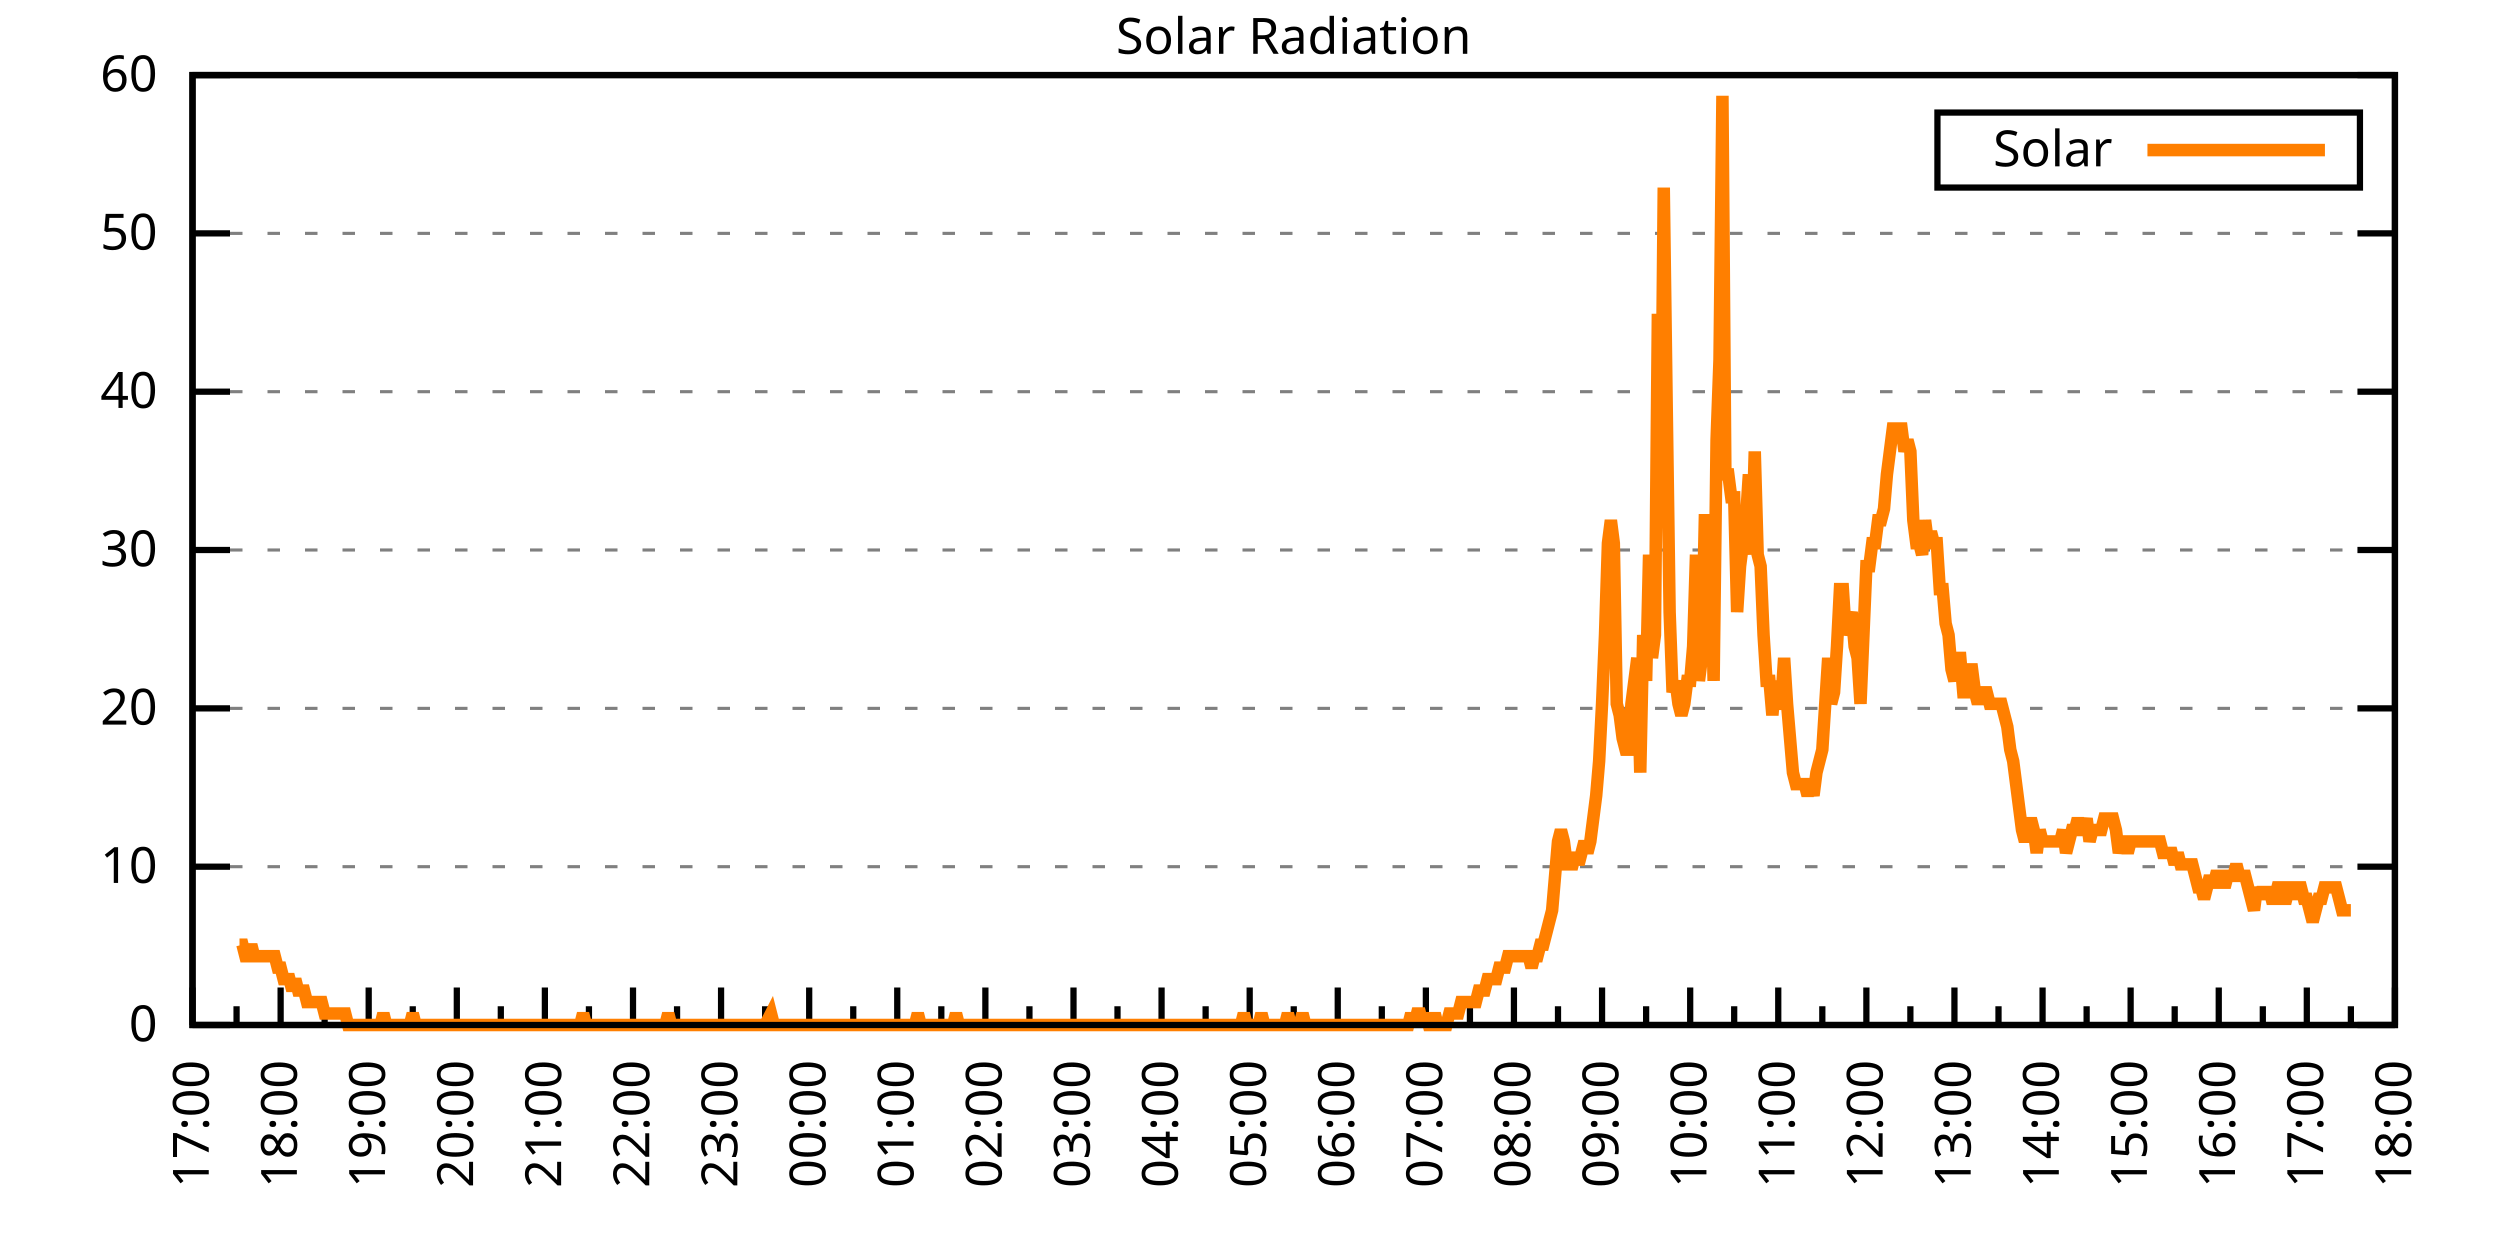
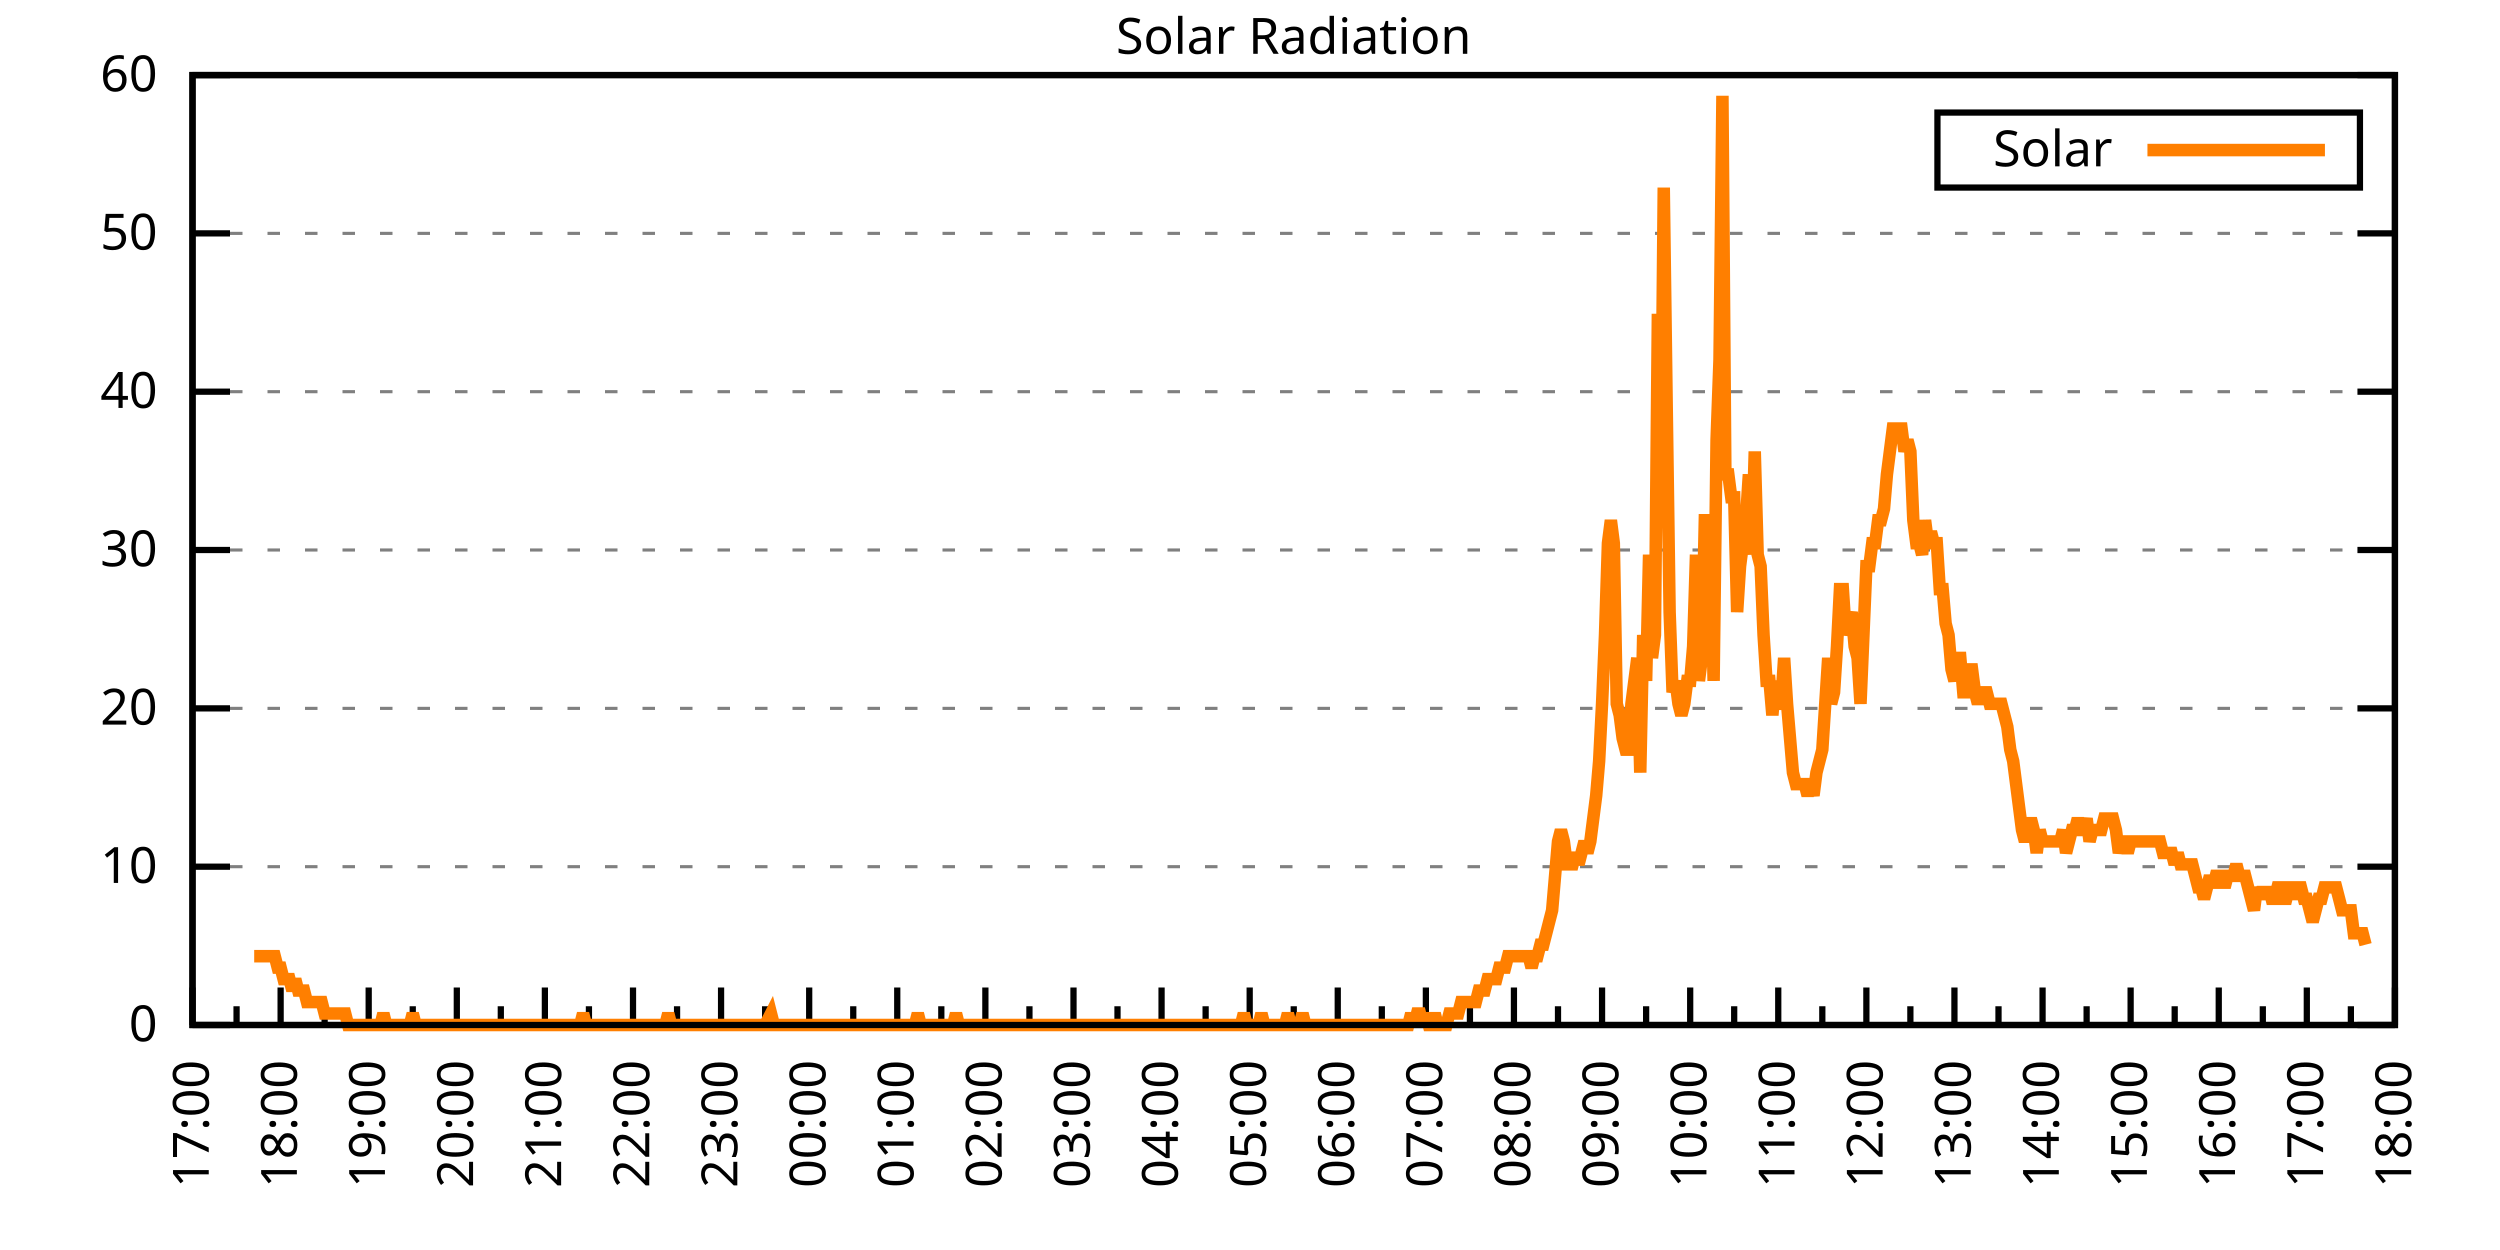
<svg xmlns="http://www.w3.org/2000/svg" xmlns:xlink="http://www.w3.org/1999/xlink" width="400" height="200" viewBox="0 0 400 200">
  <g id="gnuplot_canvas">
    <rect x="0" y="0" width="400" height="200" fill="none" />
    <defs>
      <circle id="gpDot" r="0.5" stroke-width="0.5" stroke="currentColor" />
      <path id="gpPt0" stroke-width="0.333" stroke="currentColor" d="M-1,0 h2 M0,-1 v2" />
      <path id="gpPt1" stroke-width="0.333" stroke="currentColor" d="M-1,-1 L1,1 M1,-1 L-1,1" />
      <path id="gpPt2" stroke-width="0.333" stroke="currentColor" d="M-1,0 L1,0 M0,-1 L0,1 M-1,-1 L1,1 M-1,1 L1,-1" />
      <rect id="gpPt3" stroke-width="0.333" stroke="currentColor" x="-1" y="-1" width="2" height="2" />
      <rect id="gpPt4" stroke-width="0.333" stroke="currentColor" fill="currentColor" x="-1" y="-1" width="2" height="2" />
      <circle id="gpPt5" stroke-width="0.333" stroke="currentColor" cx="0" cy="0" r="1" />
      <use xlink:href="#gpPt5" id="gpPt6" fill="currentColor" stroke="none" />
      <path id="gpPt7" stroke-width="0.333" stroke="currentColor" d="M0,-1.33 L-1.33,0.67 L1.33,0.67 z" />
      <use xlink:href="#gpPt7" id="gpPt8" fill="currentColor" stroke="none" />
      <use xlink:href="#gpPt7" id="gpPt9" stroke="currentColor" transform="rotate(180)" />
      <use xlink:href="#gpPt9" id="gpPt10" fill="currentColor" stroke="none" />
      <use xlink:href="#gpPt3" id="gpPt11" stroke="currentColor" transform="rotate(45)" />
      <use xlink:href="#gpPt11" id="gpPt12" fill="currentColor" stroke="none" />
      <path id="gpPt13" stroke-width="0.333" stroke="currentColor" d="M0,1.330 L1.265,0.411 L0.782,-1.067 L-0.782,-1.076 L-1.265,0.411 z" />
      <use xlink:href="#gpPt13" id="gpPt14" fill="currentColor" stroke="none" />
      <filter id="textbox" filterUnits="objectBoundingBox" x="0" y="0" height="1" width="1">
        <feFlood flood-color="white" flood-opacity="1" result="bgnd" />
        <feComposite in="SourceGraphic" in2="bgnd" operator="atop" />
      </filter>
      <filter id="greybox" filterUnits="objectBoundingBox" x="0" y="0" height="1" width="1">
        <feFlood flood-color="lightgrey" flood-opacity="1" result="grey" />
        <feComposite in="SourceGraphic" in2="grey" operator="atop" />
      </filter>
    </defs>
    <g fill="none" color="white" stroke="currentColor" stroke-width="1.00" stroke-linecap="butt" stroke-linejoin="miter">
</g>
    <g fill="none" color="black" stroke="currentColor" stroke-width="1.00" stroke-linecap="butt" stroke-linejoin="miter">
      <g stroke="none" shape-rendering="crispEdges">
        <polygon fill="rgb(255, 255, 255)" points="30.80,164.00 383.18,164.00 383.18,12.02 30.80,12.02 " />
      </g>
    </g>
    <g fill="none" color="black" stroke="currentColor" stroke-width="1.00" stroke-linecap="butt" stroke-linejoin="miter">
</g>
    <g fill="none" color="black" stroke="black" stroke-width="0.50" stroke-linecap="butt" stroke-linejoin="miter">
</g>
    <g fill="none" color="gray" stroke="currentColor" stroke-width="0.50" stroke-linecap="butt" stroke-linejoin="miter">
      <path stroke="gray" stroke-dasharray="2,4" class="gridline" d="M30.80,164.00 L383.19,164.00  " />
    </g>
    <g fill="none" color="gray" stroke="gray" stroke-width="1.00" stroke-linecap="butt" stroke-linejoin="miter">
</g>
    <g fill="none" color="black" stroke="currentColor" stroke-width="1.00" stroke-linecap="butt" stroke-linejoin="miter">
      <path stroke="black" d="M30.80,164.00 L36.80,164.00 M383.19,164.00 L377.19,164.00  " />
      <g transform="translate(25.20,166.60)" stroke="none" fill="black" font-family="Sans" font-size="8.00" text-anchor="end">
        <text>
          <tspan font-family="Sans"> 0</tspan>
        </text>
      </g>
    </g>
    <g fill="none" color="black" stroke="currentColor" stroke-width="1.00" stroke-linecap="butt" stroke-linejoin="miter">
</g>
    <g fill="none" color="black" stroke="black" stroke-width="0.50" stroke-linecap="butt" stroke-linejoin="miter">
</g>
    <g fill="none" color="gray" stroke="currentColor" stroke-width="0.50" stroke-linecap="butt" stroke-linejoin="miter">
      <path stroke="gray" stroke-dasharray="2,4" class="gridline" d="M30.80,138.67 L383.19,138.67  " />
    </g>
    <g fill="none" color="gray" stroke="gray" stroke-width="1.00" stroke-linecap="butt" stroke-linejoin="miter">
</g>
    <g fill="none" color="black" stroke="currentColor" stroke-width="1.00" stroke-linecap="butt" stroke-linejoin="miter">
      <path stroke="black" d="M30.80,138.67 L36.80,138.67 M383.19,138.67 L377.19,138.67  " />
      <g transform="translate(25.20,141.27)" stroke="none" fill="black" font-family="Sans" font-size="8.00" text-anchor="end">
        <text>
          <tspan font-family="Sans"> 10</tspan>
        </text>
      </g>
    </g>
    <g fill="none" color="black" stroke="currentColor" stroke-width="1.00" stroke-linecap="butt" stroke-linejoin="miter">
</g>
    <g fill="none" color="black" stroke="black" stroke-width="0.50" stroke-linecap="butt" stroke-linejoin="miter">
</g>
    <g fill="none" color="gray" stroke="currentColor" stroke-width="0.50" stroke-linecap="butt" stroke-linejoin="miter">
      <path stroke="gray" stroke-dasharray="2,4" class="gridline" d="M30.80,113.34 L383.19,113.34  " />
    </g>
    <g fill="none" color="gray" stroke="gray" stroke-width="1.00" stroke-linecap="butt" stroke-linejoin="miter">
</g>
    <g fill="none" color="black" stroke="currentColor" stroke-width="1.00" stroke-linecap="butt" stroke-linejoin="miter">
      <path stroke="black" d="M30.80,113.34 L36.80,113.34 M383.19,113.34 L377.19,113.34  " />
      <g transform="translate(25.20,115.94)" stroke="none" fill="black" font-family="Sans" font-size="8.00" text-anchor="end">
        <text>
          <tspan font-family="Sans"> 20</tspan>
        </text>
      </g>
    </g>
    <g fill="none" color="black" stroke="currentColor" stroke-width="1.00" stroke-linecap="butt" stroke-linejoin="miter">
</g>
    <g fill="none" color="black" stroke="black" stroke-width="0.50" stroke-linecap="butt" stroke-linejoin="miter">
</g>
    <g fill="none" color="gray" stroke="currentColor" stroke-width="0.50" stroke-linecap="butt" stroke-linejoin="miter">
      <path stroke="gray" stroke-dasharray="2,4" class="gridline" d="M30.80,88.00 L383.19,88.00  " />
    </g>
    <g fill="none" color="gray" stroke="gray" stroke-width="1.00" stroke-linecap="butt" stroke-linejoin="miter">
</g>
    <g fill="none" color="black" stroke="currentColor" stroke-width="1.00" stroke-linecap="butt" stroke-linejoin="miter">
      <path stroke="black" d="M30.80,88.00 L36.80,88.00 M383.19,88.00 L377.19,88.00  " />
      <g transform="translate(25.20,90.60)" stroke="none" fill="black" font-family="Sans" font-size="8.00" text-anchor="end">
        <text>
          <tspan font-family="Sans"> 30</tspan>
        </text>
      </g>
    </g>
    <g fill="none" color="black" stroke="currentColor" stroke-width="1.00" stroke-linecap="butt" stroke-linejoin="miter">
</g>
    <g fill="none" color="black" stroke="black" stroke-width="0.50" stroke-linecap="butt" stroke-linejoin="miter">
</g>
    <g fill="none" color="gray" stroke="currentColor" stroke-width="0.50" stroke-linecap="butt" stroke-linejoin="miter">
      <path stroke="gray" stroke-dasharray="2,4" class="gridline" d="M30.80,62.67 L383.19,62.67  " />
    </g>
    <g fill="none" color="gray" stroke="gray" stroke-width="1.00" stroke-linecap="butt" stroke-linejoin="miter">
</g>
    <g fill="none" color="black" stroke="currentColor" stroke-width="1.00" stroke-linecap="butt" stroke-linejoin="miter">
      <path stroke="black" d="M30.80,62.67 L36.80,62.67 M383.19,62.67 L377.19,62.67  " />
      <g transform="translate(25.20,65.27)" stroke="none" fill="black" font-family="Sans" font-size="8.00" text-anchor="end">
        <text>
          <tspan font-family="Sans"> 40</tspan>
        </text>
      </g>
    </g>
    <g fill="none" color="black" stroke="currentColor" stroke-width="1.00" stroke-linecap="butt" stroke-linejoin="miter">
</g>
    <g fill="none" color="black" stroke="black" stroke-width="0.50" stroke-linecap="butt" stroke-linejoin="miter">
</g>
    <g fill="none" color="gray" stroke="currentColor" stroke-width="0.50" stroke-linecap="butt" stroke-linejoin="miter">
      <path stroke="gray" stroke-dasharray="2,4" class="gridline" d="M30.80,37.34 L383.19,37.34  " />
    </g>
    <g fill="none" color="gray" stroke="gray" stroke-width="1.00" stroke-linecap="butt" stroke-linejoin="miter">
</g>
    <g fill="none" color="black" stroke="currentColor" stroke-width="1.00" stroke-linecap="butt" stroke-linejoin="miter">
      <path stroke="black" d="M30.80,37.34 L36.80,37.34 M383.19,37.34 L377.19,37.34  " />
      <g transform="translate(25.20,39.94)" stroke="none" fill="black" font-family="Sans" font-size="8.00" text-anchor="end">
        <text>
          <tspan font-family="Sans"> 50</tspan>
        </text>
      </g>
    </g>
    <g fill="none" color="black" stroke="currentColor" stroke-width="1.00" stroke-linecap="butt" stroke-linejoin="miter">
</g>
    <g fill="none" color="black" stroke="black" stroke-width="0.50" stroke-linecap="butt" stroke-linejoin="miter">
</g>
    <g fill="none" color="gray" stroke="currentColor" stroke-width="0.50" stroke-linecap="butt" stroke-linejoin="miter">
      <path stroke="gray" stroke-dasharray="2,4" class="gridline" d="M30.80,12.01 L383.19,12.01  " />
    </g>
    <g fill="none" color="gray" stroke="gray" stroke-width="1.00" stroke-linecap="butt" stroke-linejoin="miter">
</g>
    <g fill="none" color="black" stroke="currentColor" stroke-width="1.00" stroke-linecap="butt" stroke-linejoin="miter">
      <path stroke="black" d="M30.80,12.01 L36.80,12.01 M383.19,12.01 L377.19,12.01  " />
      <g transform="translate(25.20,14.61)" stroke="none" fill="black" font-family="Sans" font-size="8.00" text-anchor="end">
        <text>
          <tspan font-family="Sans"> 60</tspan>
        </text>
      </g>
    </g>
    <g fill="none" color="black" stroke="currentColor" stroke-width="1.00" stroke-linecap="butt" stroke-linejoin="miter">
      <path stroke="black" d="M30.80,164.00 L30.80,158.00  " />
      <g transform="translate(33.40,169.60) rotate(270)" stroke="none" fill="black" font-family="Sans" font-size="8.00" text-anchor="end">
        <text>
          <tspan font-family="Sans">17:00</tspan>
        </text>
      </g>
    </g>
    <g fill="none" color="black" stroke="currentColor" stroke-width="1.00" stroke-linecap="butt" stroke-linejoin="miter">
      <path stroke="black" d="M37.85,164.00 L37.85,161.00 M44.90,164.00 L44.90,158.00  " />
      <g transform="translate(47.50,169.60) rotate(270)" stroke="none" fill="black" font-family="Sans" font-size="8.00" text-anchor="end">
        <text>
          <tspan font-family="Sans">18:00</tspan>
        </text>
      </g>
    </g>
    <g fill="none" color="black" stroke="currentColor" stroke-width="1.00" stroke-linecap="butt" stroke-linejoin="miter">
      <path stroke="black" d="M51.94,164.00 L51.94,161.00 M58.99,164.00 L58.99,158.00  " />
      <g transform="translate(61.59,169.60) rotate(270)" stroke="none" fill="black" font-family="Sans" font-size="8.00" text-anchor="end">
        <text>
          <tspan font-family="Sans">19:00</tspan>
        </text>
      </g>
    </g>
    <g fill="none" color="black" stroke="currentColor" stroke-width="1.00" stroke-linecap="butt" stroke-linejoin="miter">
      <path stroke="black" d="M66.04,164.00 L66.04,161.00 M73.09,164.00 L73.09,158.00  " />
      <g transform="translate(75.69,169.60) rotate(270)" stroke="none" fill="black" font-family="Sans" font-size="8.00" text-anchor="end">
        <text>
          <tspan font-family="Sans">20:00</tspan>
        </text>
      </g>
    </g>
    <g fill="none" color="black" stroke="currentColor" stroke-width="1.00" stroke-linecap="butt" stroke-linejoin="miter">
      <path stroke="black" d="M80.13,164.00 L80.13,161.00 M87.18,164.00 L87.18,158.00  " />
      <g transform="translate(89.78,169.60) rotate(270)" stroke="none" fill="black" font-family="Sans" font-size="8.00" text-anchor="end">
        <text>
          <tspan font-family="Sans">21:00</tspan>
        </text>
      </g>
    </g>
    <g fill="none" color="black" stroke="currentColor" stroke-width="1.00" stroke-linecap="butt" stroke-linejoin="miter">
      <path stroke="black" d="M94.23,164.00 L94.23,161.00 M101.28,164.00 L101.28,158.00  " />
      <g transform="translate(103.88,169.60) rotate(270)" stroke="none" fill="black" font-family="Sans" font-size="8.00" text-anchor="end">
        <text>
          <tspan font-family="Sans">22:00</tspan>
        </text>
      </g>
    </g>
    <g fill="none" color="black" stroke="currentColor" stroke-width="1.00" stroke-linecap="butt" stroke-linejoin="miter">
      <path stroke="black" d="M108.33,164.00 L108.33,161.00 M115.37,164.00 L115.37,158.00  " />
      <g transform="translate(117.97,169.60) rotate(270)" stroke="none" fill="black" font-family="Sans" font-size="8.00" text-anchor="end">
        <text>
          <tspan font-family="Sans">23:00</tspan>
        </text>
      </g>
    </g>
    <g fill="none" color="black" stroke="currentColor" stroke-width="1.00" stroke-linecap="butt" stroke-linejoin="miter">
      <path stroke="black" d="M122.42,164.00 L122.42,161.00 M129.47,164.00 L129.47,158.00  " />
      <g transform="translate(132.07,169.60) rotate(270)" stroke="none" fill="black" font-family="Sans" font-size="8.00" text-anchor="end">
        <text>
          <tspan font-family="Sans">00:00</tspan>
        </text>
      </g>
    </g>
    <g fill="none" color="black" stroke="currentColor" stroke-width="1.00" stroke-linecap="butt" stroke-linejoin="miter">
      <path stroke="black" d="M136.52,164.00 L136.52,161.00 M143.56,164.00 L143.56,158.00  " />
      <g transform="translate(146.16,169.60) rotate(270)" stroke="none" fill="black" font-family="Sans" font-size="8.00" text-anchor="end">
        <text>
          <tspan font-family="Sans">01:00</tspan>
        </text>
      </g>
    </g>
    <g fill="none" color="black" stroke="currentColor" stroke-width="1.00" stroke-linecap="butt" stroke-linejoin="miter">
      <path stroke="black" d="M150.61,164.00 L150.61,161.00 M157.66,164.00 L157.66,158.00  " />
      <g transform="translate(160.26,169.60) rotate(270)" stroke="none" fill="black" font-family="Sans" font-size="8.00" text-anchor="end">
        <text>
          <tspan font-family="Sans">02:00</tspan>
        </text>
      </g>
    </g>
    <g fill="none" color="black" stroke="currentColor" stroke-width="1.00" stroke-linecap="butt" stroke-linejoin="miter">
      <path stroke="black" d="M164.71,164.00 L164.71,161.00 M171.76,164.00 L171.76,158.00  " />
      <g transform="translate(174.36,169.60) rotate(270)" stroke="none" fill="black" font-family="Sans" font-size="8.00" text-anchor="end">
        <text>
          <tspan font-family="Sans">03:00</tspan>
        </text>
      </g>
    </g>
    <g fill="none" color="black" stroke="currentColor" stroke-width="1.00" stroke-linecap="butt" stroke-linejoin="miter">
      <path stroke="black" d="M178.80,164.00 L178.80,161.00 M185.85,164.00 L185.85,158.00  " />
      <g transform="translate(188.45,169.60) rotate(270)" stroke="none" fill="black" font-family="Sans" font-size="8.00" text-anchor="end">
        <text>
          <tspan font-family="Sans">04:00</tspan>
        </text>
      </g>
    </g>
    <g fill="none" color="black" stroke="currentColor" stroke-width="1.00" stroke-linecap="butt" stroke-linejoin="miter">
      <path stroke="black" d="M192.90,164.00 L192.90,161.00 M199.95,164.00 L199.95,158.00  " />
      <g transform="translate(202.55,169.60) rotate(270)" stroke="none" fill="black" font-family="Sans" font-size="8.00" text-anchor="end">
        <text>
          <tspan font-family="Sans">05:00</tspan>
        </text>
      </g>
    </g>
    <g fill="none" color="black" stroke="currentColor" stroke-width="1.00" stroke-linecap="butt" stroke-linejoin="miter">
      <path stroke="black" d="M207.00,164.00 L207.00,161.00 M214.04,164.00 L214.04,158.00  " />
      <g transform="translate(216.64,169.60) rotate(270)" stroke="none" fill="black" font-family="Sans" font-size="8.00" text-anchor="end">
        <text>
          <tspan font-family="Sans">06:00</tspan>
        </text>
      </g>
    </g>
    <g fill="none" color="black" stroke="currentColor" stroke-width="1.00" stroke-linecap="butt" stroke-linejoin="miter">
      <path stroke="black" d="M221.09,164.00 L221.09,161.00 M228.14,164.00 L228.14,158.00  " />
      <g transform="translate(230.74,169.60) rotate(270)" stroke="none" fill="black" font-family="Sans" font-size="8.00" text-anchor="end">
        <text>
          <tspan font-family="Sans">07:00</tspan>
        </text>
      </g>
    </g>
    <g fill="none" color="black" stroke="currentColor" stroke-width="1.00" stroke-linecap="butt" stroke-linejoin="miter">
      <path stroke="black" d="M235.19,164.00 L235.19,161.00 M242.23,164.00 L242.23,158.00  " />
      <g transform="translate(244.83,169.60) rotate(270)" stroke="none" fill="black" font-family="Sans" font-size="8.00" text-anchor="end">
        <text>
          <tspan font-family="Sans">08:00</tspan>
        </text>
      </g>
    </g>
    <g fill="none" color="black" stroke="currentColor" stroke-width="1.00" stroke-linecap="butt" stroke-linejoin="miter">
      <path stroke="black" d="M249.28,164.00 L249.28,161.00 M256.33,164.00 L256.33,158.00  " />
      <g transform="translate(258.93,169.60) rotate(270)" stroke="none" fill="black" font-family="Sans" font-size="8.00" text-anchor="end">
        <text>
          <tspan font-family="Sans">09:00</tspan>
        </text>
      </g>
    </g>
    <g fill="none" color="black" stroke="currentColor" stroke-width="1.00" stroke-linecap="butt" stroke-linejoin="miter">
      <path stroke="black" d="M263.38,164.00 L263.38,161.00 M270.43,164.00 L270.43,158.00  " />
      <g transform="translate(273.03,169.60) rotate(270)" stroke="none" fill="black" font-family="Sans" font-size="8.00" text-anchor="end">
        <text>
          <tspan font-family="Sans">10:00</tspan>
        </text>
      </g>
    </g>
    <g fill="none" color="black" stroke="currentColor" stroke-width="1.00" stroke-linecap="butt" stroke-linejoin="miter">
      <path stroke="black" d="M277.47,164.00 L277.47,161.00 M284.52,164.00 L284.52,158.00  " />
      <g transform="translate(287.12,169.60) rotate(270)" stroke="none" fill="black" font-family="Sans" font-size="8.00" text-anchor="end">
        <text>
          <tspan font-family="Sans">11:00</tspan>
        </text>
      </g>
    </g>
    <g fill="none" color="black" stroke="currentColor" stroke-width="1.00" stroke-linecap="butt" stroke-linejoin="miter">
      <path stroke="black" d="M291.57,164.00 L291.57,161.00 M298.62,164.00 L298.62,158.00  " />
      <g transform="translate(301.22,169.60) rotate(270)" stroke="none" fill="black" font-family="Sans" font-size="8.00" text-anchor="end">
        <text>
          <tspan font-family="Sans">12:00</tspan>
        </text>
      </g>
    </g>
    <g fill="none" color="black" stroke="currentColor" stroke-width="1.00" stroke-linecap="butt" stroke-linejoin="miter">
      <path stroke="black" d="M305.66,164.00 L305.66,161.00 M312.71,164.00 L312.71,158.00  " />
      <g transform="translate(315.31,169.60) rotate(270)" stroke="none" fill="black" font-family="Sans" font-size="8.00" text-anchor="end">
        <text>
          <tspan font-family="Sans">13:00</tspan>
        </text>
      </g>
    </g>
    <g fill="none" color="black" stroke="currentColor" stroke-width="1.00" stroke-linecap="butt" stroke-linejoin="miter">
      <path stroke="black" d="M319.76,164.00 L319.76,161.00 M326.81,164.00 L326.81,158.00  " />
      <g transform="translate(329.41,169.60) rotate(270)" stroke="none" fill="black" font-family="Sans" font-size="8.00" text-anchor="end">
        <text>
          <tspan font-family="Sans">14:00</tspan>
        </text>
      </g>
    </g>
    <g fill="none" color="black" stroke="currentColor" stroke-width="1.00" stroke-linecap="butt" stroke-linejoin="miter">
      <path stroke="black" d="M333.86,164.00 L333.86,161.00 M340.90,164.00 L340.90,158.00  " />
      <g transform="translate(343.50,169.60) rotate(270)" stroke="none" fill="black" font-family="Sans" font-size="8.00" text-anchor="end">
        <text>
          <tspan font-family="Sans">15:00</tspan>
        </text>
      </g>
    </g>
    <g fill="none" color="black" stroke="currentColor" stroke-width="1.00" stroke-linecap="butt" stroke-linejoin="miter">
      <path stroke="black" d="M347.95,164.00 L347.95,161.00 M355.00,164.00 L355.00,158.00  " />
      <g transform="translate(357.60,169.60) rotate(270)" stroke="none" fill="black" font-family="Sans" font-size="8.00" text-anchor="end">
        <text>
          <tspan font-family="Sans">16:00</tspan>
        </text>
      </g>
    </g>
    <g fill="none" color="black" stroke="currentColor" stroke-width="1.00" stroke-linecap="butt" stroke-linejoin="miter">
      <path stroke="black" d="M362.05,164.00 L362.05,161.00 M369.09,164.00 L369.09,158.00  " />
      <g transform="translate(371.69,169.60) rotate(270)" stroke="none" fill="black" font-family="Sans" font-size="8.00" text-anchor="end">
        <text>
          <tspan font-family="Sans">17:00</tspan>
        </text>
      </g>
    </g>
    <g fill="none" color="black" stroke="currentColor" stroke-width="1.00" stroke-linecap="butt" stroke-linejoin="miter">
      <path stroke="black" d="M376.14,164.00 L376.14,161.00 M383.19,164.00 L383.19,158.00  " />
      <g transform="translate(385.79,169.60) rotate(270)" stroke="none" fill="black" font-family="Sans" font-size="8.00" text-anchor="end">
        <text>
          <tspan font-family="Sans">18:00</tspan>
        </text>
      </g>
    </g>
    <g fill="none" color="black" stroke="currentColor" stroke-width="1.00" stroke-linecap="butt" stroke-linejoin="miter">
</g>
    <g fill="none" color="black" stroke="currentColor" stroke-width="1.00" stroke-linecap="butt" stroke-linejoin="miter">
      <path stroke="black" d="M30.80,12.01 L30.80,164.00 L383.19,164.00 L383.19,12.01 L30.80,12.01 Z  " />
    </g>
    <g fill="none" color="black" stroke="currentColor" stroke-width="1.00" stroke-linecap="butt" stroke-linejoin="miter">
      <g transform="translate(6.80,88.01) rotate(270)" stroke="none" fill="black" font-family="Sans" font-size="8.00" text-anchor="middle">
        <text />
      </g>
    </g>
    <g fill="none" color="black" stroke="currentColor" stroke-width="1.00" stroke-linecap="butt" stroke-linejoin="miter">
</g>
    <g fill="none" color="black" stroke="currentColor" stroke-width="1.00" stroke-linecap="butt" stroke-linejoin="miter">
      <path stroke="black" d="M309.99,30.01 L309.99,18.01 L377.59,18.01 L377.59,30.01 L309.99,30.01 Z  " />
    </g>
    <g id="Solar_Radiation_plot_1">
      <g fill="none" color="white" stroke="black" stroke-width="2.00" stroke-linecap="butt" stroke-linejoin="miter">
</g>
      <g fill="none" color="black" stroke="currentColor" stroke-width="2.00" stroke-linecap="butt" stroke-linejoin="miter">
        <g transform="translate(337.99,26.61)" stroke="none" fill="black" font-family="Sans" font-size="8.00" text-anchor="end">
          <text>
            <tspan font-family="Sans">Solar</tspan>
          </text>
        </g>
      </g>
      <g fill="none" color="black" stroke="currentColor" stroke-width="2.00" stroke-linecap="butt" stroke-linejoin="miter">
-         <path stroke="rgb(255, 127,   0)" d="M343.59,24.01 L371.99,24.01 M38.32,151.15 L38.79,151.15 L39.26,152.99 L39.73,152.99 L40.20,151.15 L40.67,152.99   L41.14,152.99 L41.61,152.99 L42.08,152.99 L42.55,152.99 L43.02,152.99 L43.49,152.99 L43.96,152.99 L44.43,154.82   L44.90,154.82 L45.37,156.66 L45.84,156.66 L46.31,156.66 L46.78,158.49 L47.24,156.66 L47.71,158.49 L48.18,158.49   L48.65,158.49 L49.12,160.33 L49.59,160.33 L50.06,160.33 L50.53,160.33 L51.00,160.33 L51.47,160.33 L51.94,162.16   L52.41,162.16 L52.88,162.16 L53.35,162.16 L53.82,162.16 L54.29,162.16 L54.76,162.16 L55.23,162.16 L55.70,164.00   L56.17,164.00 L56.64,164.00 L57.11,164.00 L57.58,164.00 L58.05,164.00 L58.52,164.00 L58.99,164.00 L59.46,164.00   L59.93,164.00 L60.40,164.00 L60.87,164.00 L61.34,162.16 L61.81,164.00 L62.28,164.00 L62.75,164.00 L63.22,164.00   L63.69,164.00 L64.16,164.00 L64.63,164.00 L65.10,164.00 L65.57,164.00 L66.04,162.16 L66.51,164.00 L66.98,164.00   L67.45,164.00 L67.92,164.00 L68.39,164.00 L68.86,164.00 L69.33,164.00 L69.80,164.00 L70.27,164.00 L70.74,164.00   L71.21,164.00 L71.68,164.00 L72.15,164.00 L72.62,164.00 L73.09,164.00 L73.56,164.00 L74.03,164.00 L74.50,164.00   L74.97,164.00 L75.44,164.00 L75.91,164.00 L76.38,164.00 L76.85,164.00 L77.32,164.00 L77.79,164.00 L78.26,164.00   L78.73,164.00 L79.19,164.00 L79.66,164.00 L80.13,164.00 L80.60,164.00 L81.07,164.00 L81.54,164.00 L82.01,164.00   L82.48,164.00 L82.95,164.00 L83.42,164.00 L83.89,164.00 L84.36,164.00 L84.83,164.00 L85.30,164.00 L85.77,164.00   L86.24,164.00 L86.71,164.00 L87.18,164.00 L87.65,164.00 L88.12,164.00 L88.59,164.00 L89.06,164.00 L89.53,164.00   L90.00,164.00 L90.47,164.00 L90.94,164.00 L91.41,164.00 L91.88,164.00 L92.35,164.00 L92.82,164.00 L93.29,162.16   L93.76,164.00 L94.23,164.00 L94.70,164.00 L95.17,164.00 L95.64,164.00 L96.11,164.00 L96.58,164.00 L97.05,164.00   L97.52,164.00 L97.99,164.00 L98.46,164.00 L98.93,164.00 L99.40,164.00 L99.87,164.00 L100.34,164.00 L100.81,164.00   L101.28,164.00 L101.75,164.00 L102.22,164.00 L102.69,164.00 L103.16,164.00 L103.63,164.00 L104.10,164.00 L104.57,164.00   L105.04,164.00 L105.51,164.00 L105.98,164.00 L106.45,164.00 L106.92,162.16 L107.39,164.00 L107.86,164.00 L108.33,164.00   L108.80,164.00 L109.27,164.00 L109.74,164.00 L110.21,164.00 L110.68,164.00 L111.14,164.00 L111.61,164.00 L112.08,164.00   L112.55,164.00 L113.02,164.00 L113.49,164.00 L113.96,164.00 L114.43,164.00 L114.90,164.00 L115.37,164.00 L115.84,164.00   L116.31,164.00 L116.78,164.00 L117.25,164.00 L117.72,164.00 L118.19,164.00 L118.66,164.00 L119.13,164.00 L119.60,164.00   L120.07,164.00 L120.54,164.00 L121.01,164.00 L121.48,164.00 L122.42,164.00 L123.36,162.16 L123.83,164.00 L124.30,164.00   L124.77,164.00 L125.24,164.00 L125.71,164.00 L126.18,164.00 L126.65,164.00 L127.12,164.00 L127.59,164.00 L128.06,164.00   L128.53,164.00 L129.00,164.00 L129.47,164.00 L129.94,164.00 L130.41,164.00 L130.88,164.00 L131.35,164.00 L131.82,164.00   L132.29,164.00 L132.76,164.00 L133.23,164.00 L133.70,164.00 L134.17,164.00 L134.64,164.00 L135.11,164.00 L135.58,164.00   L136.05,164.00 L136.52,164.00 L136.99,164.00 L137.46,164.00 L137.93,164.00 L138.40,164.00 L138.87,164.00 L139.34,164.00   L139.81,164.00 L140.28,164.00 L140.75,164.00 L141.22,164.00 L141.69,164.00 L142.16,164.00 L142.63,164.00 L143.09,164.00   L143.56,164.00 L144.03,164.00 L144.50,164.00 L144.97,164.00 L145.44,164.00 L145.91,164.00 L146.38,164.00 L146.85,162.16   L147.32,164.00 L147.79,164.00 L148.26,164.00 L148.73,164.00 L149.20,164.00 L149.67,164.00 L150.14,164.00 L150.61,164.00   L151.08,164.00 L151.55,164.00 L152.02,164.00 L152.49,164.00 L152.96,162.16 L153.43,164.00 L153.90,164.00 L154.37,164.00   L154.84,164.00 L155.31,164.00 L155.78,164.00 L156.25,164.00 L156.72,164.00 L157.19,164.00 L157.66,164.00 L158.13,164.00   L158.60,164.00 L159.07,164.00 L159.54,164.00 L160.01,164.00 L160.48,164.00 L160.95,164.00 L161.42,164.00 L161.89,164.00   L162.36,164.00 L162.83,164.00 L163.30,164.00 L163.77,164.00 L164.24,164.00 L164.71,164.00 L165.18,164.00 L165.65,164.00   L166.12,164.00 L166.59,164.00 L167.06,164.00 L167.53,164.00 L168.00,164.00 L168.47,164.00 L168.94,164.00 L169.41,164.00   L169.88,164.00 L170.35,164.00 L170.82,164.00 L171.29,164.00 L171.76,164.00 L172.23,164.00 L172.70,164.00 L173.17,164.00   L173.64,164.00 L174.11,164.00 L174.58,164.00 L175.04,164.00 L175.51,164.00 L175.98,164.00 L176.45,164.00 L176.92,164.00   L177.39,164.00 L177.86,164.00 L178.33,164.00 L178.80,164.00 L179.27,164.00 L179.74,164.00 L180.21,164.00 L180.68,164.00   L181.15,164.00 L181.62,164.00 L182.09,164.00 L182.56,164.00 L183.03,164.00 L183.50,164.00 L183.97,164.00 L184.44,164.00   L184.91,164.00 L185.38,164.00 L185.85,164.00 L186.32,164.00 L186.79,164.00 L187.26,164.00 L187.73,164.00 L188.20,164.00   L188.67,164.00 L189.14,164.00 L189.61,164.00 L190.08,164.00 L190.55,164.00 L191.02,164.00 L191.49,164.00 L191.96,164.00   L192.43,164.00 L192.90,164.00 L193.37,164.00 L193.84,164.00 L194.31,164.00 L194.78,164.00 L195.25,164.00 L195.72,164.00   L196.19,164.00 L196.66,164.00 L197.13,164.00 L197.60,164.00 L198.07,164.00 L198.54,164.00 L199.01,162.16 L199.48,164.00   L199.95,164.00 L200.42,164.00 L200.89,164.00 L201.36,164.00 L201.83,162.16 L202.30,164.00 L202.77,164.00 L203.24,164.00   L203.71,164.00 L204.18,164.00 L204.65,164.00 L205.12,164.00 L205.59,164.00 L206.06,162.16 L206.53,164.00 L207.00,164.00   L207.46,164.00 L207.93,164.00 L208.40,162.16 L208.87,164.00 L209.34,164.00 L209.81,164.00 L210.28,164.00 L210.75,164.00   L211.22,164.00 L211.69,164.00 L212.16,164.00 L212.63,164.00 L213.10,164.00 L213.57,164.00 L214.04,164.00 L214.51,164.00   L214.98,164.00 L215.45,164.00 L215.92,164.00 L216.39,164.00 L216.86,164.00 L217.33,164.00 L217.80,164.00 L218.27,164.00   L218.74,164.00 L219.21,164.00 L219.68,164.00 L220.15,164.00 L220.62,164.00 L221.09,164.00 L221.56,164.00 L222.03,164.00   L222.50,164.00 L222.97,164.00 L223.44,164.00 L223.91,164.00 L224.38,164.00 L224.85,164.00 L225.32,164.00 L225.79,162.16   L226.26,164.00 L226.73,162.16 L227.20,162.16 L227.67,164.00 L228.14,162.16 L228.61,164.00 L229.08,164.00 L229.55,162.16   L230.02,164.00 L230.49,164.00 L230.96,164.00 L231.43,164.00 L231.90,162.16 L232.37,162.16 L232.84,162.16 L233.31,162.16   L233.78,160.33 L234.25,160.33 L234.72,160.33 L235.19,160.33 L235.66,160.33 L236.13,160.33 L236.60,158.49 L237.07,158.49   L237.54,158.49 L238.01,156.66 L238.48,156.66 L238.95,156.66 L239.41,156.66 L239.88,154.82 L240.35,154.82 L240.82,154.82   L241.29,152.99 L241.76,152.99 L242.23,152.99 L242.70,152.99 L243.17,152.99 L243.64,152.99 L244.11,152.99 L244.58,152.99   L245.05,154.82 L245.52,152.99 L245.99,152.99 L246.46,151.15 L246.93,151.15 L247.40,149.32 L247.87,147.48 L248.34,145.65   L248.81,140.14 L249.28,134.63 L249.75,132.80 L250.22,134.63 L250.69,138.30 L251.16,138.30 L251.63,138.30 L252.10,136.47   L252.57,138.30 L253.04,136.47 L253.51,134.63 L253.98,136.47 L254.45,134.63 L254.92,130.96 L255.39,127.29 L255.86,121.79   L256.33,112.61 L256.80,101.60 L257.27,86.91 L257.74,83.24 L258.21,86.91 L258.68,112.61 L259.15,114.44 L259.62,118.12   L260.09,119.95 L260.56,119.95 L261.03,112.61 L261.50,108.94 L261.97,105.27 L262.44,123.62 L262.91,101.60 L263.38,108.94   L263.85,88.75 L264.32,105.27 L264.79,101.60 L265.26,50.21 L265.73,79.57 L266.20,30.02 L266.67,64.89 L267.14,97.93   L267.61,110.77 L268.08,108.94 L268.55,112.61 L269.02,114.44 L269.49,112.61 L269.96,108.94 L270.43,108.94 L270.90,103.43   L271.36,88.75 L271.83,108.94 L272.30,105.27 L272.77,83.24 L273.24,83.24 L273.71,86.91 L274.18,108.94 L274.65,70.40   L275.12,57.55 L275.59,15.33 L276.06,75.90 L276.53,75.90 L277.00,79.57 L277.47,79.57 L277.94,97.93 L278.41,90.59   L278.88,86.91 L279.35,83.24 L279.82,75.90 L280.29,88.75 L280.76,72.23 L281.23,88.75 L281.70,90.59 L282.17,101.60   L282.64,108.94 L283.11,108.94 L283.58,114.44 L284.05,108.94 L284.52,112.61 L284.99,112.61 L285.46,105.27 L285.93,112.61   L286.40,118.12 L286.87,123.62 L287.34,125.46 L287.81,125.46 L288.28,125.46 L288.75,125.46 L289.22,127.29 L289.69,125.46   L290.16,127.29 L290.63,123.62 L291.10,121.79 L291.57,119.95 L292.04,112.61 L292.51,105.27 L292.98,112.61 L293.45,110.77   L293.92,103.43 L294.39,94.26 L294.86,94.26 L295.33,101.60 L295.80,99.76 L296.27,97.93 L296.74,103.43 L297.21,105.27   L297.68,112.61 L298.15,101.60 L298.62,90.59 L299.09,90.59 L299.56,86.91 L300.03,86.91 L300.50,83.24 L300.97,83.24   L301.44,81.41 L301.91,75.90 L302.38,72.23 L302.85,68.56 L303.31,68.56 L303.78,68.56 L304.25,68.56 L304.72,72.23   L305.19,70.40 L305.66,72.23 L306.13,83.24 L306.60,86.91 L307.07,86.91 L307.54,88.75 L308.01,83.24 L308.48,86.91   L308.95,85.08 L309.42,86.91 L309.89,86.91 L310.36,94.26 L310.83,94.26 L311.30,99.76 L311.77,101.60 L312.24,107.10   L312.71,108.94 L313.18,105.27 L313.65,105.27 L314.12,110.77 L314.59,110.77 L315.06,107.10 L315.53,107.10 L316.00,110.77   L316.47,112.61 L316.94,110.77 L317.41,110.77 L317.88,110.77 L318.35,112.61 L318.82,112.61 L319.29,112.61 L319.76,112.61   L320.23,112.61 L320.70,114.44 L321.17,116.28 L321.64,119.95 L322.11,121.79 L322.58,125.46 L323.05,129.13 L323.52,132.80   L323.99,134.63 L324.46,132.80 L324.93,130.96 L325.40,132.80 L325.87,136.47 L326.34,132.80 L326.81,134.63 L327.28,134.63   L327.75,134.63 L328.22,134.63 L328.69,134.63 L329.16,134.63 L329.63,134.63 L330.10,132.80 L330.57,136.47 L331.04,134.63   L331.51,132.80 L331.98,132.80 L332.45,130.96 L332.92,132.80 L333.39,132.80 L333.86,130.96 L334.33,134.63 L334.80,132.80   L335.26,132.80 L335.73,132.80 L336.20,132.80 L336.67,130.96 L337.14,130.96 L337.61,130.96 L338.08,130.96 L338.55,132.80   L339.02,136.47 L339.49,134.63 L339.96,134.63 L340.43,136.47 L340.90,134.63 L341.37,134.63 L341.84,134.63 L342.31,134.63   L342.78,134.63 L343.25,134.63 L343.72,134.63 L344.19,134.63 L344.66,134.63 L345.13,134.63 L345.60,134.63 L346.07,136.47   L346.54,136.47 L347.01,136.47 L347.48,136.47 L347.95,138.30 L348.42,136.47 L348.89,138.30 L349.36,138.30 L349.83,138.30   L350.30,138.30 L350.77,138.30 L351.24,140.14 L351.71,141.98 L352.18,141.98 L352.65,143.81 L353.12,141.98 L353.59,140.14   L354.06,141.98 L354.53,140.14 L355.00,140.14 L355.47,140.14 L355.94,141.98 L356.41,140.14 L356.88,140.14 L357.35,140.14   L357.82,138.30 L358.29,140.14 L358.76,140.14 L359.23,140.14 L359.70,141.98 L360.17,143.81 L360.64,145.65 L361.11,141.98   L361.58,143.81 L362.05,141.98 L362.52,143.81 L362.99,141.98 L363.46,143.81 L363.93,143.81 L364.40,141.98 L364.87,141.98   L365.34,143.81 L365.81,143.81 L366.28,141.98 L366.75,141.98 L367.21,143.81 L367.68,141.98 L368.15,141.98 L368.62,143.81   L369.09,143.81 L369.56,145.65 L370.03,147.48 L370.50,145.65 L370.97,143.81 L371.44,143.81 L371.91,141.98 L372.38,141.98   L372.85,141.98 L373.32,141.98 L373.79,141.98 L374.26,143.81 L374.73,145.65 L375.20,145.65 L375.67,145.65 L376.14,145.65    " />
+         <path stroke="rgb(255, 127,   0)" d="M343.59,24.01 L371.99,24.01 M40.67,152.99 L41.14,152.99 L41.61,152.99 L42.08,152.99 L42.55,152.99 L43.02,152.99   L43.49,152.99 L43.96,152.99 L44.43,154.82 L44.90,154.82 L45.37,156.66 L45.84,156.66 L46.31,156.66 L46.78,158.49   L47.24,156.66 L47.71,158.49 L48.18,158.49 L48.65,158.49 L49.12,160.33 L49.59,160.33 L50.06,160.33 L50.53,160.33   L51.00,160.33 L51.47,160.33 L51.94,162.16 L52.41,162.16 L52.88,162.16 L53.35,162.16 L53.82,162.16 L54.29,162.16   L54.76,162.16 L55.23,162.16 L55.70,164.00 L56.17,164.00 L56.64,164.00 L57.11,164.00 L57.58,164.00 L58.05,164.00   L58.52,164.00 L58.99,164.00 L59.46,164.00 L59.93,164.00 L60.40,164.00 L60.87,164.00 L61.34,162.16 L61.81,164.00   L62.28,164.00 L62.75,164.00 L63.22,164.00 L63.69,164.00 L64.16,164.00 L64.63,164.00 L65.10,164.00 L65.57,164.00   L66.04,162.16 L66.51,164.00 L66.98,164.00 L67.45,164.00 L67.92,164.00 L68.39,164.00 L68.86,164.00 L69.33,164.00   L69.80,164.00 L70.27,164.00 L70.74,164.00 L71.21,164.00 L71.68,164.00 L72.15,164.00 L72.62,164.00 L73.09,164.00   L73.56,164.00 L74.03,164.00 L74.50,164.00 L74.97,164.00 L75.44,164.00 L75.91,164.00 L76.38,164.00 L76.85,164.00   L77.32,164.00 L77.79,164.00 L78.26,164.00 L78.73,164.00 L79.19,164.00 L79.66,164.00 L80.13,164.00 L80.60,164.00   L81.07,164.00 L81.54,164.00 L82.01,164.00 L82.48,164.00 L82.95,164.00 L83.42,164.00 L83.89,164.00 L84.36,164.00   L84.83,164.00 L85.30,164.00 L85.77,164.00 L86.24,164.00 L86.71,164.00 L87.18,164.00 L87.65,164.00 L88.12,164.00   L88.59,164.00 L89.06,164.00 L89.53,164.00 L90.00,164.00 L90.47,164.00 L90.94,164.00 L91.41,164.00 L91.88,164.00   L92.35,164.00 L92.82,164.00 L93.29,162.16 L93.76,164.00 L94.23,164.00 L94.70,164.00 L95.17,164.00 L95.64,164.00   L96.11,164.00 L96.58,164.00 L97.05,164.00 L97.52,164.00 L97.99,164.00 L98.46,164.00 L98.93,164.00 L99.40,164.00   L99.87,164.00 L100.34,164.00 L100.81,164.00 L101.28,164.00 L101.75,164.00 L102.22,164.00 L102.69,164.00 L103.16,164.00   L103.63,164.00 L104.10,164.00 L104.57,164.00 L105.04,164.00 L105.51,164.00 L105.98,164.00 L106.45,164.00 L106.92,162.16   L107.39,164.00 L107.86,164.00 L108.33,164.00 L108.80,164.00 L109.27,164.00 L109.74,164.00 L110.21,164.00 L110.68,164.00   L111.14,164.00 L111.61,164.00 L112.08,164.00 L112.55,164.00 L113.02,164.00 L113.49,164.00 L113.96,164.00 L114.43,164.00   L114.90,164.00 L115.37,164.00 L115.84,164.00 L116.31,164.00 L116.78,164.00 L117.25,164.00 L117.72,164.00 L118.19,164.00   L118.66,164.00 L119.13,164.00 L119.60,164.00 L120.07,164.00 L120.54,164.00 L121.01,164.00 L121.48,164.00 L122.42,164.00   L123.36,162.16 L123.83,164.00 L124.30,164.00 L124.77,164.00 L125.24,164.00 L125.71,164.00 L126.18,164.00 L126.65,164.00   L127.12,164.00 L127.59,164.00 L128.06,164.00 L128.53,164.00 L129.00,164.00 L129.47,164.00 L129.94,164.00 L130.41,164.00   L130.88,164.00 L131.35,164.00 L131.82,164.00 L132.29,164.00 L132.76,164.00 L133.23,164.00 L133.70,164.00 L134.17,164.00   L134.64,164.00 L135.11,164.00 L135.58,164.00 L136.05,164.00 L136.52,164.00 L136.99,164.00 L137.46,164.00 L137.93,164.00   L138.40,164.00 L138.87,164.00 L139.34,164.00 L139.81,164.00 L140.28,164.00 L140.75,164.00 L141.22,164.00 L141.69,164.00   L142.16,164.00 L142.63,164.00 L143.09,164.00 L143.56,164.00 L144.03,164.00 L144.50,164.00 L144.97,164.00 L145.44,164.00   L145.91,164.00 L146.38,164.00 L146.85,162.16 L147.32,164.00 L147.79,164.00 L148.26,164.00 L148.73,164.00 L149.20,164.00   L149.67,164.00 L150.14,164.00 L150.61,164.00 L151.08,164.00 L151.55,164.00 L152.02,164.00 L152.49,164.00 L152.96,162.16   L153.43,164.00 L153.90,164.00 L154.37,164.00 L154.84,164.00 L155.31,164.00 L155.78,164.00 L156.25,164.00 L156.72,164.00   L157.19,164.00 L157.66,164.00 L158.13,164.00 L158.60,164.00 L159.07,164.00 L159.54,164.00 L160.01,164.00 L160.48,164.00   L160.95,164.00 L161.42,164.00 L161.89,164.00 L162.36,164.00 L162.83,164.00 L163.30,164.00 L163.77,164.00 L164.24,164.00   L164.71,164.00 L165.18,164.00 L165.65,164.00 L166.12,164.00 L166.59,164.00 L167.06,164.00 L167.53,164.00 L168.00,164.00   L168.47,164.00 L168.94,164.00 L169.41,164.00 L169.88,164.00 L170.35,164.00 L170.82,164.00 L171.29,164.00 L171.76,164.00   L172.23,164.00 L172.70,164.00 L173.17,164.00 L173.64,164.00 L174.11,164.00 L174.58,164.00 L175.04,164.00 L175.51,164.00   L175.98,164.00 L176.45,164.00 L176.92,164.00 L177.39,164.00 L177.86,164.00 L178.33,164.00 L178.80,164.00 L179.27,164.00   L179.74,164.00 L180.21,164.00 L180.68,164.00 L181.15,164.00 L181.62,164.00 L182.09,164.00 L182.56,164.00 L183.03,164.00   L183.50,164.00 L183.97,164.00 L184.44,164.00 L184.91,164.00 L185.38,164.00 L185.85,164.00 L186.32,164.00 L186.79,164.00   L187.26,164.00 L187.73,164.00 L188.20,164.00 L188.67,164.00 L189.14,164.00 L189.61,164.00 L190.08,164.00 L190.55,164.00   L191.02,164.00 L191.49,164.00 L191.96,164.00 L192.43,164.00 L192.90,164.00 L193.37,164.00 L193.84,164.00 L194.31,164.00   L194.78,164.00 L195.25,164.00 L195.72,164.00 L196.19,164.00 L196.66,164.00 L197.13,164.00 L197.60,164.00 L198.07,164.00   L198.54,164.00 L199.01,162.16 L199.48,164.00 L199.95,164.00 L200.42,164.00 L200.89,164.00 L201.36,164.00 L201.83,162.16   L202.30,164.00 L202.77,164.00 L203.24,164.00 L203.71,164.00 L204.18,164.00 L204.65,164.00 L205.12,164.00 L205.59,164.00   L206.06,162.16 L206.53,164.00 L207.00,164.00 L207.46,164.00 L207.93,164.00 L208.40,162.16 L208.87,164.00 L209.34,164.00   L209.81,164.00 L210.28,164.00 L210.75,164.00 L211.22,164.00 L211.69,164.00 L212.16,164.00 L212.63,164.00 L213.10,164.00   L213.57,164.00 L214.04,164.00 L214.51,164.00 L214.98,164.00 L215.45,164.00 L215.92,164.00 L216.39,164.00 L216.86,164.00   L217.33,164.00 L217.80,164.00 L218.27,164.00 L218.74,164.00 L219.21,164.00 L219.68,164.00 L220.15,164.00 L220.62,164.00   L221.09,164.00 L221.56,164.00 L222.03,164.00 L222.50,164.00 L222.97,164.00 L223.44,164.00 L223.91,164.00 L224.38,164.00   L224.85,164.00 L225.32,164.00 L225.79,162.16 L226.26,164.00 L226.73,162.16 L227.20,162.16 L227.67,164.00 L228.14,162.16   L228.61,164.00 L229.08,164.00 L229.55,162.16 L230.02,164.00 L230.49,164.00 L230.96,164.00 L231.43,164.00 L231.90,162.16   L232.37,162.16 L232.84,162.16 L233.31,162.16 L233.78,160.33 L234.25,160.33 L234.72,160.33 L235.19,160.33 L235.66,160.33   L236.13,160.33 L236.60,158.49 L237.07,158.49 L237.54,158.49 L238.01,156.66 L238.48,156.66 L238.95,156.66 L239.41,156.66   L239.88,154.82 L240.35,154.82 L240.82,154.82 L241.29,152.99 L241.76,152.99 L242.23,152.99 L242.70,152.99 L243.17,152.99   L243.64,152.99 L244.11,152.99 L244.58,152.99 L245.05,154.82 L245.52,152.99 L245.99,152.99 L246.46,151.15 L246.93,151.15   L247.40,149.32 L247.87,147.48 L248.34,145.65 L248.81,140.14 L249.28,134.63 L249.75,132.80 L250.22,134.63 L250.69,138.30   L251.16,138.30 L251.63,138.30 L252.10,136.47 L252.57,138.30 L253.04,136.47 L253.51,134.63 L253.98,136.47 L254.45,134.63   L254.92,130.96 L255.39,127.29 L255.86,121.79 L256.33,112.61 L256.80,101.60 L257.27,86.91 L257.74,83.24 L258.21,86.91   L258.68,112.61 L259.15,114.44 L259.62,118.12 L260.09,119.95 L260.56,119.95 L261.03,112.61 L261.50,108.94 L261.97,105.27   L262.44,123.62 L262.91,101.60 L263.38,108.94 L263.85,88.75 L264.32,105.27 L264.79,101.60 L265.26,50.21 L265.73,79.57   L266.20,30.02 L266.67,64.89 L267.14,97.93 L267.61,110.77 L268.08,108.94 L268.55,112.61 L269.02,114.44 L269.49,112.61   L269.96,108.94 L270.43,108.94 L270.90,103.43 L271.36,88.75 L271.83,108.94 L272.30,105.27 L272.77,83.24 L273.24,83.24   L273.71,86.91 L274.18,108.94 L274.65,70.40 L275.12,57.55 L275.59,15.33 L276.06,75.90 L276.53,75.90 L277.00,79.57   L277.47,79.57 L277.94,97.93 L278.41,90.59 L278.88,86.91 L279.35,83.24 L279.82,75.90 L280.29,88.75 L280.76,72.23   L281.23,88.75 L281.70,90.59 L282.17,101.60 L282.64,108.94 L283.11,108.94 L283.58,114.44 L284.05,108.94 L284.52,112.61   L284.99,112.61 L285.46,105.27 L285.93,112.61 L286.40,118.12 L286.87,123.62 L287.34,125.46 L287.81,125.46 L288.28,125.46   L288.75,125.46 L289.22,127.29 L289.69,125.46 L290.16,127.29 L290.63,123.62 L291.10,121.79 L291.57,119.95 L292.04,112.61   L292.51,105.27 L292.98,112.61 L293.45,110.77 L293.92,103.43 L294.39,94.26 L294.86,94.26 L295.33,101.60 L295.80,99.76   L296.27,97.93 L296.74,103.43 L297.21,105.27 L297.68,112.61 L298.15,101.60 L298.62,90.59 L299.09,90.59 L299.56,86.91   L300.03,86.91 L300.50,83.24 L300.97,83.24 L301.44,81.41 L301.91,75.90 L302.38,72.23 L302.85,68.56 L303.31,68.56   L303.78,68.56 L304.25,68.56 L304.72,72.23 L305.19,70.40 L305.66,72.23 L306.13,83.24 L306.60,86.91 L307.07,86.91   L307.54,88.75 L308.01,83.24 L308.48,86.91 L308.95,85.08 L309.42,86.91 L309.89,86.91 L310.36,94.26 L310.83,94.26   L311.30,99.76 L311.77,101.60 L312.24,107.10 L312.71,108.94 L313.18,105.27 L313.65,105.27 L314.12,110.77 L314.59,110.77   L315.06,107.10 L315.53,107.10 L316.00,110.77 L316.47,112.61 L316.94,110.77 L317.41,110.77 L317.88,110.77 L318.35,112.61   L318.82,112.61 L319.29,112.61 L319.76,112.61 L320.23,112.61 L320.70,114.44 L321.17,116.28 L321.64,119.95 L322.11,121.79   L322.58,125.46 L323.05,129.13 L323.52,132.80 L323.99,134.63 L324.46,132.80 L324.93,130.96 L325.40,132.80 L325.87,136.47   L326.34,132.80 L326.81,134.63 L327.28,134.63 L327.75,134.63 L328.22,134.63 L328.69,134.63 L329.16,134.63 L329.63,134.63   L330.10,132.80 L330.57,136.47 L331.04,134.63 L331.51,132.80 L331.98,132.80 L332.45,130.96 L332.92,132.80 L333.39,132.80   L333.86,130.96 L334.33,134.63 L334.80,132.80 L335.26,132.80 L335.73,132.80 L336.20,132.80 L336.67,130.96 L337.14,130.96   L337.61,130.96 L338.08,130.96 L338.55,132.80 L339.02,136.47 L339.49,134.63 L339.96,134.63 L340.43,136.47 L340.90,134.63   L341.37,134.63 L341.84,134.63 L342.31,134.63 L342.78,134.63 L343.25,134.63 L343.72,134.63 L344.19,134.63 L344.66,134.63   L345.13,134.63 L345.60,134.63 L346.07,136.47 L346.54,136.47 L347.01,136.47 L347.48,136.47 L347.95,138.30 L348.42,136.47   L348.89,138.30 L349.36,138.30 L349.83,138.30 L350.30,138.30 L350.77,138.30 L351.24,140.14 L351.71,141.98 L352.18,141.98   L352.65,143.81 L353.12,141.98 L353.59,140.14 L354.06,141.98 L354.53,140.14 L355.00,140.14 L355.47,140.14 L355.94,141.98   L356.41,140.14 L356.88,140.14 L357.35,140.14 L357.82,138.30 L358.29,140.14 L358.76,140.14 L359.23,140.14 L359.70,141.98   L360.17,143.81 L360.64,145.65 L361.11,141.98 L361.58,143.81 L362.05,141.98 L362.52,143.81 L362.99,141.98 L363.46,143.81   L363.93,143.81 L364.40,141.98 L364.87,141.98 L365.34,143.81 L365.81,143.81 L366.28,141.98 L366.75,141.98 L367.21,143.81   L367.68,141.98 L368.15,141.98 L368.62,143.81 L369.09,143.81 L369.56,145.65 L370.03,147.48 L370.50,145.65 L370.97,143.81   L371.44,143.81 L371.91,141.98 L372.38,141.98 L372.85,141.98 L373.32,141.98 L373.79,141.98 L374.26,143.81 L374.73,145.65   L375.20,145.65 L375.67,145.65 L376.14,145.65 L376.61,149.32 L377.08,149.32 L377.55,149.32 L378.02,149.32 L378.49,151.15    " />
      </g>
    </g>
    <g fill="none" color="black" stroke="currentColor" stroke-width="2.00" stroke-linecap="butt" stroke-linejoin="miter">
</g>
    <g fill="none" color="black" stroke="black" stroke-width="1.00" stroke-linecap="butt" stroke-linejoin="miter">
</g>
    <g fill="none" color="black" stroke="currentColor" stroke-width="1.00" stroke-linecap="butt" stroke-linejoin="miter">
      <path stroke="black" d="M30.80,12.01 L30.80,164.00 L383.19,164.00 L383.19,12.01 L30.80,12.01 Z  " />
    </g>
    <g fill="none" color="black" stroke="currentColor" stroke-width="1.00" stroke-linecap="butt" stroke-linejoin="miter">
      <g transform="translate(206.99,8.61)" stroke="none" fill="black" font-family="Sans" font-size="8.00" text-anchor="middle">
        <text>
          <tspan font-family="Sans">Solar Radiation</tspan>
        </text>
      </g>
    </g>
    <g fill="none" color="black" stroke="currentColor" stroke-width="1.00" stroke-linecap="butt" stroke-linejoin="miter">
</g>
  </g>
</svg>
